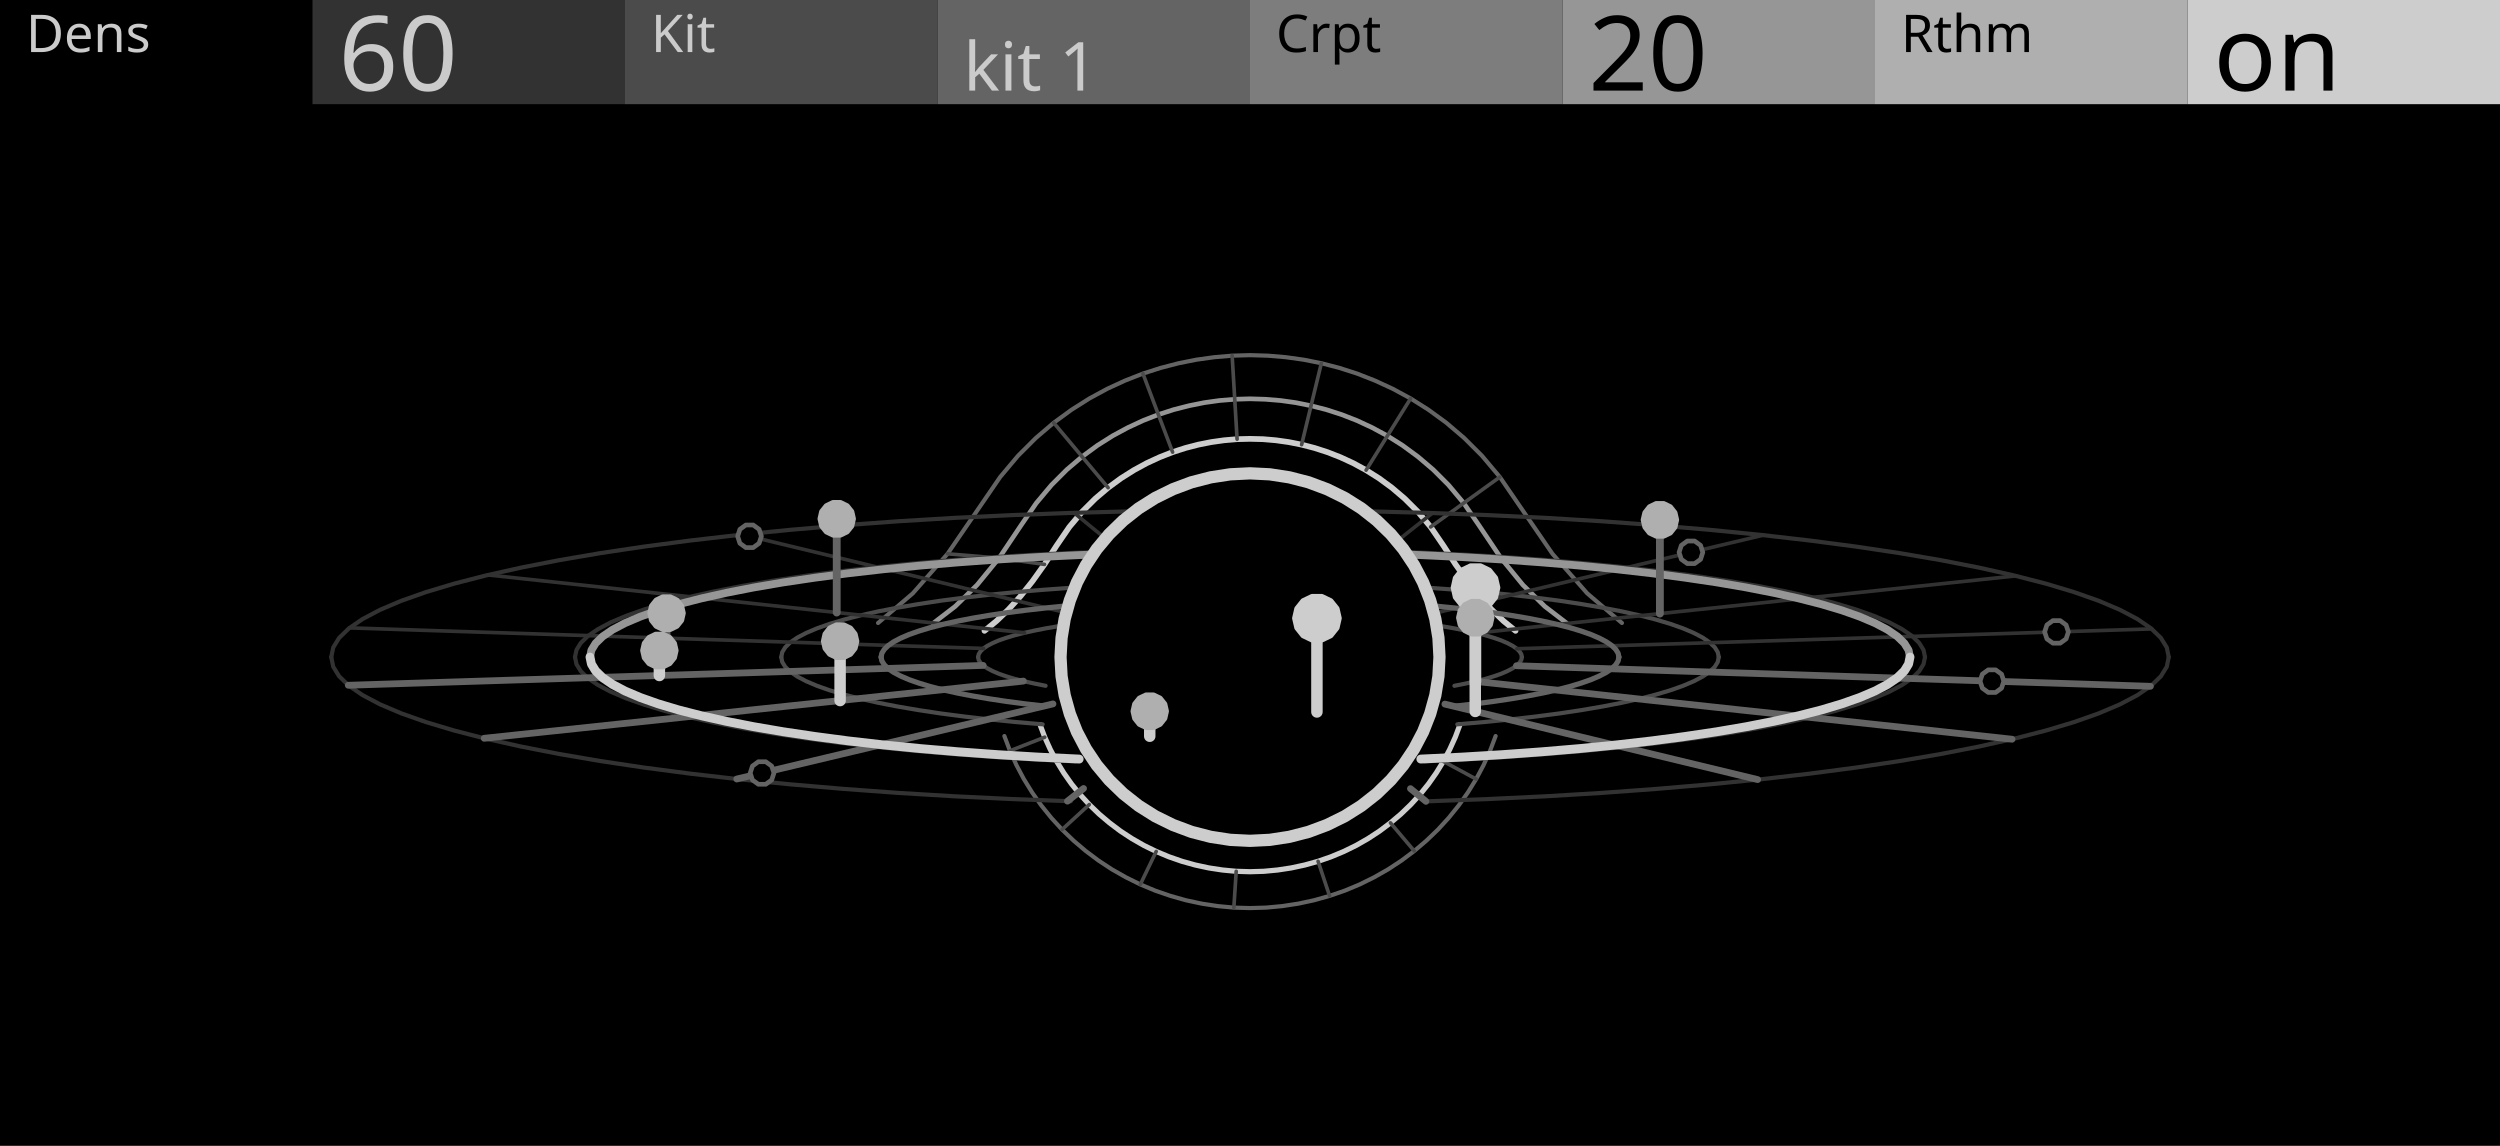
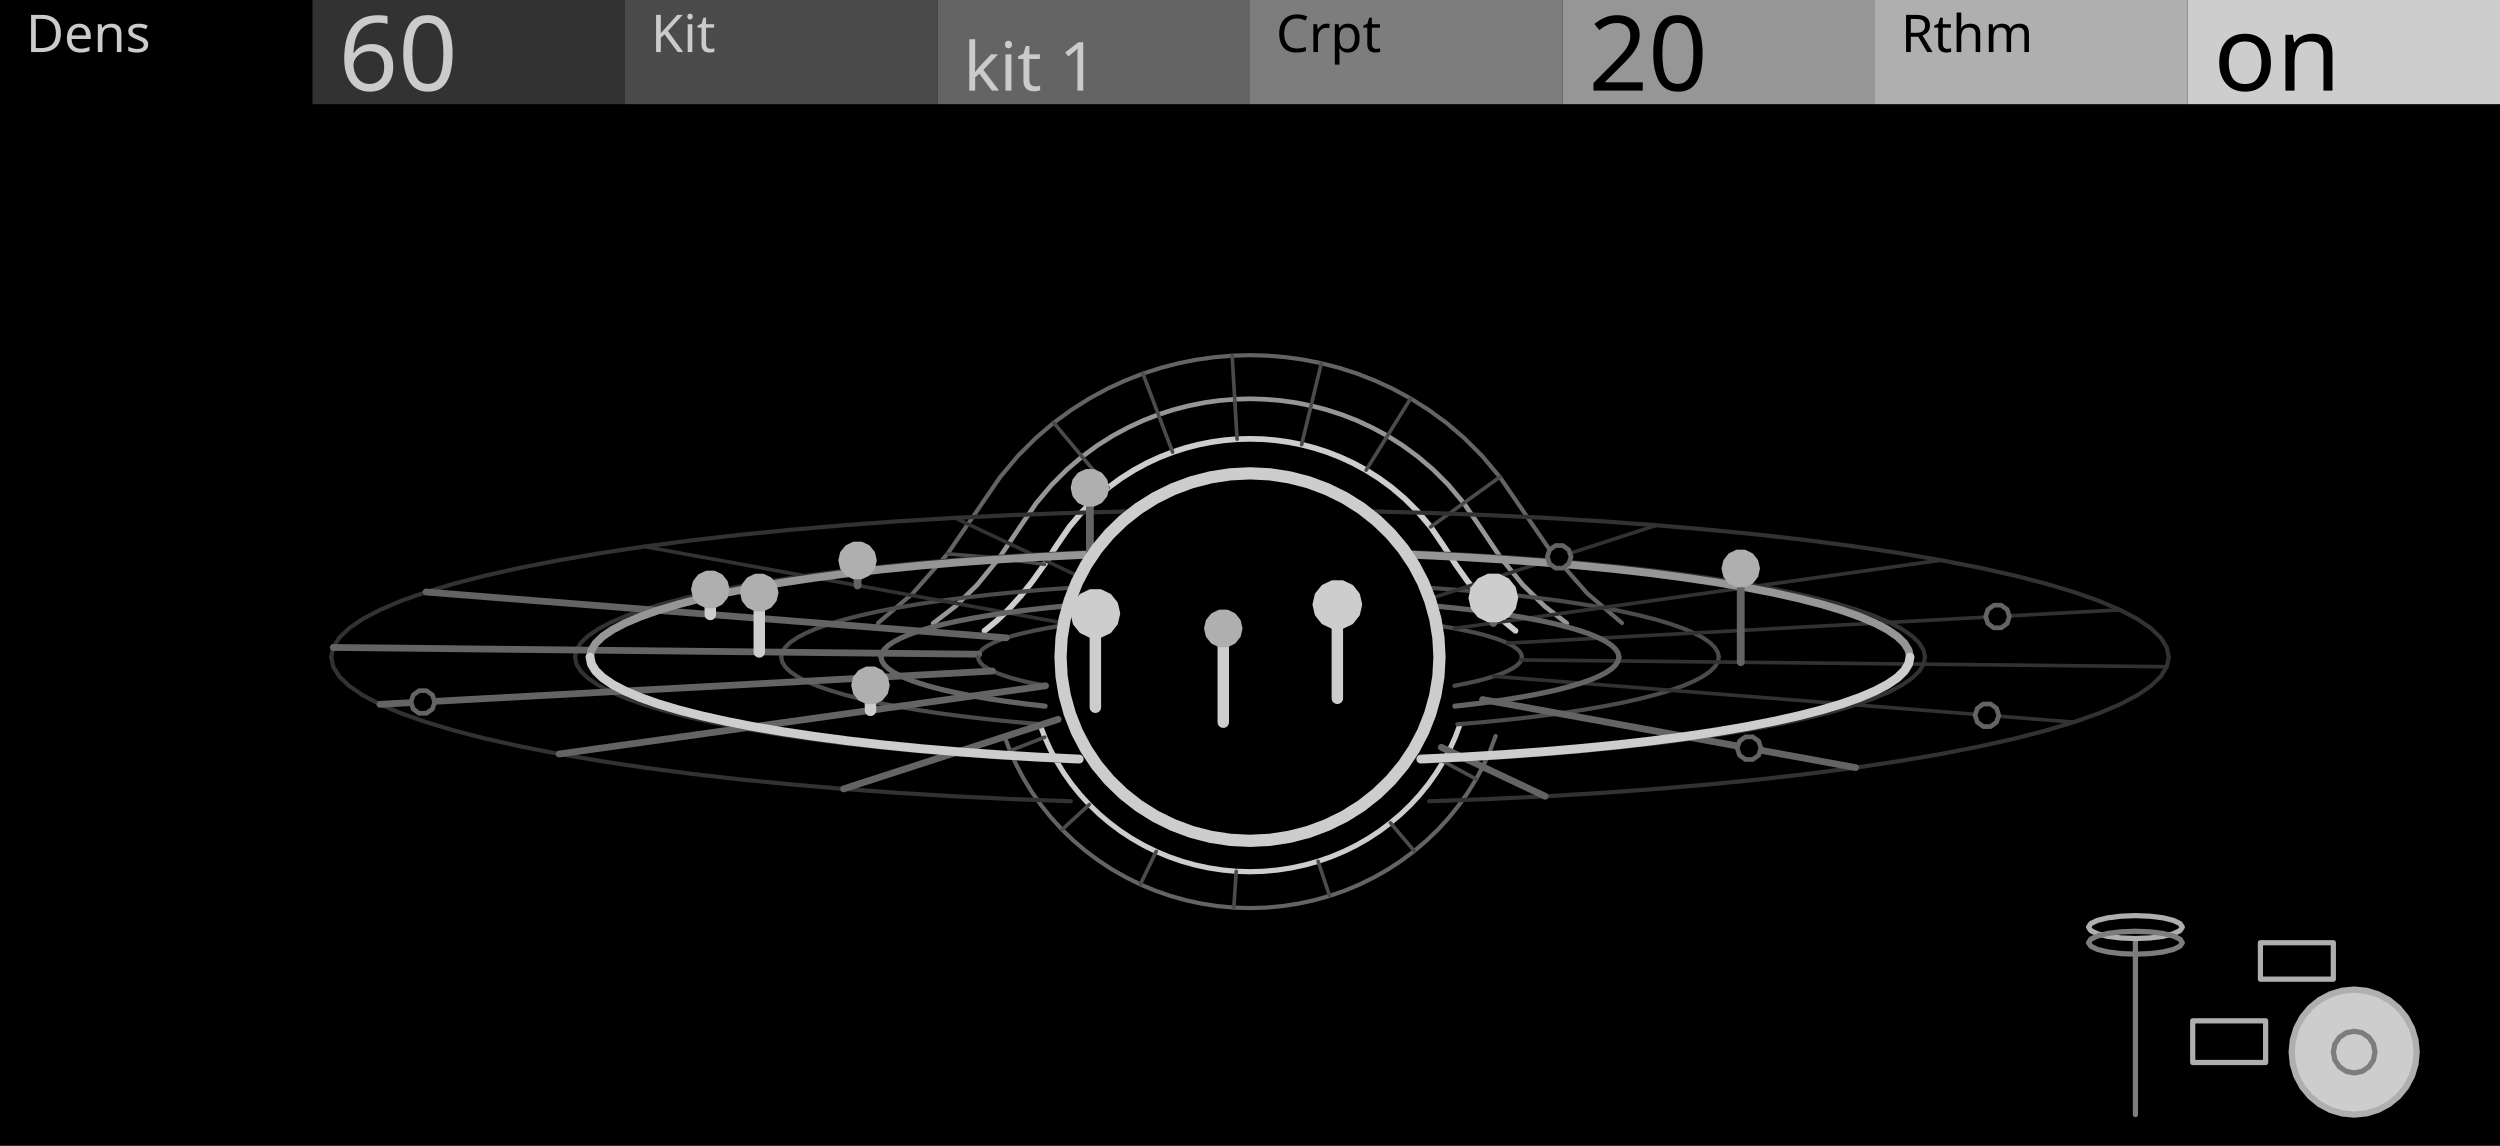
<svg xmlns="http://www.w3.org/2000/svg" width="480" height="220" viewBox="0 0 480 220">
  <rect x="0" y="0" width="480" height="220" fill="#000000" stroke="none" />
  <path d="M189.02,121.12 L191.33,119.23 L193.63,117.02 L195.94,114.47 L198.24,111.59 L200.54,108.36 L202.85,104.78 L205.32,101.17 L207.8,98.22 L210.28,95.75 L212.76,93.64 L215.23,91.83 L217.71,90.27 L220.19,88.92 L222.66,87.78 L225.14,86.81 L227.62,86.01 L230.09,85.37 L232.57,84.88 L235.05,84.53 L237.52,84.32 L240,84.26 L242.48,84.32 L244.95,84.53 L247.43,84.88 L249.91,85.37 L252.38,86.01 L254.86,86.81 L257.34,87.78 L259.81,88.92 L262.29,90.27 L264.77,91.83 L267.24,93.64 L269.72,95.75 L272.2,98.22 L274.68,101.17 L277.15,104.78 L279.46,108.36 L281.76,111.59 L284.06,114.47 L286.37,117.02 L288.67,119.23 L290.98,121.12" fill="none" stroke="#CDCDCD" stroke-width="1.1" stroke-linejoin="round" stroke-linecap="round" />
  <path d="M179.17,119.67 L183.38,116.44 L187.6,112.31 L191.82,107.15 L196.04,100.86 L198.97,96.59 L201.9,93.1 L204.83,90.17 L207.76,87.68 L210.69,85.53 L213.62,83.68 L216.55,82.1 L219.48,80.74 L222.41,79.6 L225.35,78.65 L228.28,77.9 L231.21,77.31 L234.14,76.9 L237.07,76.66 L240,76.57 L242.93,76.66 L245.86,76.9 L248.79,77.31 L251.72,77.9 L254.65,78.65 L257.59,79.6 L260.52,80.74 L263.45,82.1 L266.38,83.68 L269.31,85.53 L272.24,87.68 L275.17,90.17 L278.1,93.1 L281.03,96.59 L283.96,100.86 L288.18,107.15 L292.4,112.31 L296.62,116.44 L300.83,119.67" fill="none" stroke="#969696" stroke-width="0.9" stroke-linejoin="round" stroke-linecap="round" />
  <path d="M168.59,119.61 L175.26,113.92 L181.93,106.33 L188.61,96.58 L192.03,91.59 L195.46,87.51 L198.89,84.09 L202.31,81.17 L205.74,78.67 L209.16,76.51 L212.59,74.65 L216.02,73.07 L219.44,71.73 L222.87,70.63 L226.3,69.74 L229.72,69.06 L233.15,68.58 L236.57,68.29 L240,68.19 L243.43,68.29 L246.85,68.58 L250.28,69.06 L253.7,69.74 L257.13,70.63 L260.56,71.73 L263.98,73.07 L267.41,74.65 L270.84,76.51 L274.26,78.67 L277.69,81.17 L281.11,84.09 L284.54,87.51 L287.97,91.59 L291.39,96.58 L298.07,106.33 L304.74,113.92 L311.41,119.61" fill="none" stroke="#646464" stroke-width="0.8" stroke-linejoin="round" stroke-linecap="round" />
  <path d="M200.54,108.36 L191.82,107.15 L181.93,106.33" fill="none" stroke="#4B4B4B" stroke-width="0.7" stroke-linejoin="round" stroke-linecap="round" />
  <path d="M212.76,93.64 L207.76,87.68 L202.31,81.17" fill="none" stroke="#4B4B4B" stroke-width="0.7" stroke-linejoin="round" stroke-linecap="round" />
  <path d="M225.14,86.81 L222.41,79.6 L219.44,71.73" fill="none" stroke="#4B4B4B" stroke-width="0.7" stroke-linejoin="round" stroke-linecap="round" />
  <path d="M237.52,84.32 L237.07,76.66 L236.57,68.29" fill="none" stroke="#4B4B4B" stroke-width="0.7" stroke-linejoin="round" stroke-linecap="round" />
  <path d="M249.91,85.37 L251.72,77.9 L253.7,69.74" fill="none" stroke="#4B4B4B" stroke-width="0.7" stroke-linejoin="round" stroke-linecap="round" />
  <path d="M262.29,90.27 L266.38,83.68 L270.84,76.51" fill="none" stroke="#4B4B4B" stroke-width="0.7" stroke-linejoin="round" stroke-linecap="round" />
  <path d="M274.68,101.17 L281.03,96.59 L287.97,91.59" fill="none" stroke="#4B4B4B" stroke-width="0.7" stroke-linejoin="round" stroke-linecap="round" />
  <path d="M280.32,139.12 L279.41,141.54 L278.34,143.9 L277.12,146.19 L275.76,148.4 L274.26,150.53 L272.62,152.56 L270.86,154.48 L268.97,156.3 L266.97,157.99 L264.87,159.57 L262.67,161.01 L260.38,162.32 L258.01,163.48 L255.57,164.5 L253.07,165.37 L250.52,166.08 L247.92,166.64 L245.3,167.04 L242.65,167.29 L240,167.37 L237.35,167.29 L234.7,167.04 L232.08,166.64 L229.48,166.08 L226.93,165.37 L224.43,164.5 L221.99,163.48 L219.62,162.32 L217.33,161.01 L215.13,159.57 L213.03,157.99 L211.03,156.3 L209.14,154.48 L207.38,152.56 L205.74,150.53 L204.24,148.4 L202.88,146.19 L201.66,143.9 L200.59,141.54 L199.68,139.12" fill="none" stroke="#CDCDCD" stroke-width="1" stroke-linejoin="round" stroke-linecap="round" />
  <path d="M287.16,141.32 L286.09,144.15 L284.84,146.91 L283.42,149.58 L281.82,152.17 L280.06,154.66 L278.15,157.03 L276.09,159.28 L273.88,161.4 L271.54,163.39 L269.08,165.23 L266.51,166.92 L263.83,168.44 L261.06,169.81 L258.21,171 L255.28,172.01 L252.3,172.85 L249.27,173.5 L246.2,173.97 L243.1,174.26 L240,174.35 L236.9,174.26 L233.8,173.97 L230.73,173.5 L227.7,172.85 L224.72,172.01 L221.79,171 L218.94,169.81 L216.17,168.44 L213.49,166.92 L210.92,165.23 L208.46,163.39 L206.12,161.4 L203.91,159.28 L201.85,157.03 L199.94,154.66 L198.18,152.17 L196.58,149.58 L195.16,146.91 L193.91,144.15 L192.84,141.32" fill="none" stroke="#646464" stroke-width="0.8" stroke-linejoin="round" stroke-linecap="round" />
  <path d="M277.12,146.19 L283.42,149.58" fill="none" stroke="#4B4B4B" stroke-width="0.7" stroke-linejoin="round" stroke-linecap="round" />
  <path d="M266.97,157.99 L271.54,163.39" fill="none" stroke="#4B4B4B" stroke-width="0.7" stroke-linejoin="round" stroke-linecap="round" />
  <path d="M253.07,165.37 L255.28,172.01" fill="none" stroke="#4B4B4B" stroke-width="0.7" stroke-linejoin="round" stroke-linecap="round" />
  <path d="M237.35,167.29 L236.9,174.26" fill="none" stroke="#4B4B4B" stroke-width="0.7" stroke-linejoin="round" stroke-linecap="round" />
  <path d="M221.99,163.48 L218.94,169.81" fill="none" stroke="#4B4B4B" stroke-width="0.7" stroke-linejoin="round" stroke-linecap="round" />
  <path d="M209.14,154.48 L203.91,159.28" fill="none" stroke="#4B4B4B" stroke-width="0.7" stroke-linejoin="round" stroke-linecap="round" />
  <path d="M200.59,141.54 L193.91,144.15" fill="none" stroke="#4B4B4B" stroke-width="0.7" stroke-linejoin="round" stroke-linecap="round" />
  <path d="M187.8,126.16 L187.91,125.61 L188.25,125.07 L188.8,124.53 L189.58,124 L190.57,123.48 L191.77,122.96 L193.18,122.47 L194.79,121.98 L196.6,121.52 L198.59,121.08 L200.75,120.65 L203.09,120.25 L205.58,119.88 L208.22,119.53 L211,119.22 L213.9,118.93 L216.91,118.67 L220.02,118.44 L223.22,118.25 L226.49,118.09 L229.82,117.97 L233.19,117.88 L236.59,117.83 L240,117.81 L243.41,117.83 L246.81,117.88 L250.18,117.97 L253.51,118.09 L256.78,118.25 L259.98,118.44 L263.09,118.67 L266.1,118.93 L269,119.22 L271.78,119.53 L274.42,119.88 L276.91,120.25 L279.25,120.65 L281.41,121.08 L283.4,121.52 L285.21,121.98 L286.82,122.47 L288.23,122.96 L289.43,123.48 L290.42,124 L291.2,124.53 L291.75,125.07 L292.09,125.61 L292.2,126.16" fill="none" stroke="#4B4B4B" stroke-width="0.8" stroke-linejoin="round" stroke-linecap="round" />
  <path d="M150,126.16 L150.19,125.22 L150.77,124.28 L151.73,123.35 L153.07,122.43 L154.78,121.53 L156.85,120.65 L159.28,119.79 L162.06,118.96 L165.17,118.16 L168.6,117.39 L172.33,116.67 L176.36,115.98 L180.66,115.33 L185.21,114.74 L190,114.19 L195,113.69 L200.19,113.25 L205.56,112.86 L211.07,112.52 L216.71,112.25 L222.44,112.04 L228.25,111.88 L234.11,111.79 L240,111.76 L245.89,111.79 L251.75,111.88 L257.56,112.04 L263.29,112.25 L268.93,112.52 L274.44,112.86 L279.81,113.25 L285,113.69 L290,114.19 L294.79,114.74 L299.34,115.33 L303.64,115.98 L307.67,116.67 L311.4,117.39 L314.83,118.16 L317.94,118.96 L320.72,119.79 L323.15,120.65 L325.22,121.53 L326.93,122.43 L328.27,123.35 L329.23,124.28 L329.81,125.22 L330,126.16" fill="none" stroke="#4B4B4B" stroke-width="0.8" stroke-linejoin="round" stroke-linecap="round" />
  <path d="M110.4,126.16 L110.68,124.8 L111.51,123.45 L112.89,122.11 L114.82,120.79 L117.28,119.49 L120.27,118.22 L123.77,116.99 L127.76,115.79 L132.24,114.64 L137.18,113.54 L142.56,112.49 L148.36,111.5 L154.55,110.57 L161.1,109.71 L168,108.92 L175.2,108.2 L182.68,107.56 L190.4,107 L198.34,106.52 L206.46,106.13 L214.72,105.82 L223.08,105.6 L231.52,105.47 L240,105.42 L248.48,105.47 L256.92,105.6 L265.28,105.82 L273.54,106.13 L281.66,106.52 L289.6,107 L297.32,107.56 L304.8,108.2 L312,108.92 L318.9,109.71 L325.45,110.57 L331.64,111.5 L337.44,112.49 L342.82,113.54 L347.76,114.64 L352.24,115.79 L356.23,116.99 L359.73,118.22 L362.72,119.49 L365.18,120.79 L367.11,122.11 L368.49,123.45 L369.32,124.8 L369.6,126.16" fill="none" stroke="#323232" stroke-width="0.8" stroke-linejoin="round" stroke-linecap="round" />
  <path d="M63.6,126.16 L63.98,124.31 L65.11,122.48 L66.99,120.65 L69.61,118.86 L72.96,117.09 L77.03,115.36 L81.79,113.68 L87.23,112.05 L93.33,110.48 L100.05,108.98 L107.38,107.55 L115.27,106.2 L123.69,104.94 L132.61,103.77 L142,102.69 L151.8,101.72 L161.98,100.85 L172.49,100.08 L183.3,99.43 L194.34,98.9 L205.59,98.48 L216.98,98.18 L228.46,98 L240,97.94 L251.54,98 L263.02,98.18 L274.41,98.48 L285.66,98.9 L296.7,99.43 L307.51,100.08 L318.02,100.85 L328.2,101.72 L338,102.69 L347.39,103.77 L356.31,104.94 L364.73,106.2 L372.62,107.55 L379.95,108.98 L386.67,110.48 L392.77,112.05 L398.21,113.68 L402.97,115.36 L407.04,117.09 L410.39,118.86 L413.01,120.65 L414.89,122.48 L416.02,124.31 L416.4,126.16" fill="none" stroke="#323232" stroke-width="0.8" stroke-linejoin="round" stroke-linecap="round" />
-   <path d="M188.84,124.5 L173.62,124.01 L158.41,123.51 L143.19,123.02 L127.98,122.53 L112.76,122.03 L97.55,121.54 L82.33,121.05 L67.12,120.55" fill="none" stroke="#323232" stroke-width="0.7" stroke-linejoin="round" stroke-linecap="round" />
-   <path d="M196.7,121.49 L183.83,120.11 L170.95,118.72 L158.07,117.33 L145.2,115.94 L132.32,114.56 L119.44,113.17 L106.56,111.78 L93.69,110.39" fill="none" stroke="#323232" stroke-width="0.7" stroke-linejoin="round" stroke-linecap="round" />
-   <path d="M211.16,119.2 L202.58,117.13 L194,115.06 L185.42,112.99 L176.85,110.92 L168.27,108.85 L159.69,106.78 L151.11,104.71 L142.53,102.64" fill="none" stroke="#323232" stroke-width="0.7" stroke-linejoin="round" stroke-linecap="round" />
-   <path d="M230,117.96 L227.03,115.52 L224.06,113.09 L221.08,110.65 L218.11,108.21 L215.14,105.77 L212.16,103.33 L209.19,100.9 L206.22,98.46" fill="none" stroke="#323232" stroke-width="0.7" stroke-linejoin="round" stroke-linecap="round" />
-   <path d="M250.37,117.97 L253.45,115.54 L256.54,113.11 L259.62,110.67 L262.71,108.24 L265.79,105.8 L268.88,103.37 L271.96,100.93 L275.05,98.5" fill="none" stroke="#323232" stroke-width="0.7" stroke-linejoin="round" stroke-linecap="round" />
-   <path d="M269.16,119.23 L277.83,117.17 L286.5,115.11 L295.18,113.05 L303.85,110.99 L312.52,108.93 L321.19,106.87 L329.87,104.81 L338.54,102.75" fill="none" stroke="#323232" stroke-width="0.7" stroke-linejoin="round" stroke-linecap="round" />
-   <path d="M283.51,121.55 L296.45,120.17 L309.39,118.8 L322.33,117.43 L335.27,116.06 L348.21,114.68 L361.15,113.31 L374.09,111.94 L387.03,110.57" fill="none" stroke="#323232" stroke-width="0.7" stroke-linejoin="round" stroke-linecap="round" />
-   <path d="M291.23,124.56 L306.47,124.08 L321.71,123.61 L336.95,123.13 L352.18,122.66 L367.42,122.18 L382.66,121.71 L397.9,121.23 L413.13,120.75" fill="none" stroke="#323232" stroke-width="0.7" stroke-linejoin="round" stroke-linecap="round" />
+   <path d="M187.91,125.61 L172.42,125.45 L156.93,125.29 L141.44,125.12 L125.95,124.96 L110.45,124.8 L94.96,124.64 L79.47,124.47 L63.98,124.31" fill="none" stroke="#646464" stroke-width="1.3" stroke-linejoin="round" stroke-linecap="round" />
+   <path d="M193.19,122.46 L179.26,121.37 L165.34,120.27 L151.42,119.17 L137.49,118.07 L123.57,116.97 L109.65,115.87 L95.73,114.77 L81.8,113.67" fill="none" stroke="#646464" stroke-width="1.3" stroke-linejoin="round" stroke-linecap="round" />
+   <path d="M205.59,119.88 L195.35,118.01 L185.12,116.14 L174.88,114.28 L164.65,112.41 L154.41,110.54 L144.18,108.67 L133.94,106.81 L123.71,104.94" fill="none" stroke="#323232" stroke-width="0.7" stroke-linejoin="round" stroke-linecap="round" />
+   <path d="M223.23,118.25 L218.24,115.9 L213.25,113.55 L208.26,111.19 L203.27,108.84 L198.29,106.49 L193.3,104.14 L188.31,101.78 L183.32,99.43" fill="none" stroke="#323232" stroke-width="0.7" stroke-linejoin="round" stroke-linecap="round" />
+   <path d="M243.42,117.83 L244.44,115.35 L245.46,112.87 L246.47,110.39 L247.49,107.91 L248.51,105.43 L249.53,102.95 L250.54,100.48 L251.56,98" fill="none" stroke="#323232" stroke-width="0.7" stroke-linejoin="round" stroke-linecap="round" />
+   <path d="M263.09,118.67 L269.96,116.44 L276.83,114.21 L283.7,111.99 L290.57,109.76 L297.44,107.53 L304.3,105.3 L311.17,103.08 L318.04,100.85" fill="none" stroke="#323232" stroke-width="0.7" stroke-linejoin="round" stroke-linecap="round" />
+   <path d="M279.25,120.65 L290.92,119.02 L302.6,117.38 L314.27,115.74 L325.95,114.1 L337.62,112.47 L349.29,110.83 L360.97,109.19 L372.64,107.55" fill="none" stroke="#323232" stroke-width="0.7" stroke-linejoin="round" stroke-linecap="round" />
+   <path d="M289.43,123.48 L304.13,122.68 L318.84,121.88 L333.54,121.08 L348.24,120.28 L362.94,119.49 L377.64,118.69 L392.34,117.89 L407.05,117.09" fill="none" stroke="#323232" stroke-width="0.7" stroke-linejoin="round" stroke-linecap="round" />
  <path d="M169.17,126.16 L169.32,125.42 L169.78,124.68 L170.53,123.95 L171.58,123.23 L172.93,122.52 L174.56,121.82 L176.47,121.15 L178.66,120.49 L181.11,119.86 L183.81,119.26 L186.75,118.69 L189.92,118.15 L193.3,117.64 L196.88,117.17 L200.65,116.74 L204.58,116.35 L208.67,116 L212.89,115.69 L217.23,115.43 L221.67,115.21 L226.18,115.04 L230.75,114.92 L235.37,114.85 L240,114.83 L244.63,114.85 L249.25,114.92 L253.82,115.04 L258.33,115.21 L262.77,115.43 L267.11,115.69 L271.33,116 L275.41,116.35 L279.35,116.74 L283.12,117.17 L286.7,117.64 L290.08,118.15 L293.25,118.69 L296.19,119.26 L298.89,119.86 L301.34,120.49 L303.53,121.15 L305.44,121.82 L307.07,122.52 L308.42,123.23 L309.47,123.95 L310.22,124.68 L310.68,125.42 L310.83,126.16" fill="none" stroke="#646464" stroke-width="1" stroke-linejoin="round" stroke-linecap="round" />
  <path d="M113.28,126.16 L113.55,124.83 L114.36,123.51 L115.71,122.2 L117.6,120.91 L120.01,119.64 L122.93,118.4 L126.35,117.19 L130.26,116.02 L134.64,114.9 L139.47,113.82 L144.73,112.79 L150.4,111.82 L156.45,110.92 L162.86,110.07 L169.6,109.3 L176.64,108.6 L183.95,107.98 L191.51,107.43 L199.27,106.96 L207.2,106.58 L215.28,106.27 L223.46,106.06 L231.71,105.93 L240,105.88 L248.29,105.93 L256.54,106.06 L264.72,106.27 L272.8,106.58 L280.73,106.96 L288.49,107.43 L296.05,107.98 L303.36,108.6 L310.4,109.3 L317.14,110.07 L323.55,110.92 L329.6,111.82 L335.27,112.79 L340.53,113.82 L345.36,114.9 L349.74,116.02 L353.65,117.19 L357.07,118.4 L359.99,119.64 L362.4,120.91 L364.29,122.2 L365.64,123.51 L366.45,124.83 L366.72,126.16" fill="none" stroke="#969696" stroke-width="1.5" stroke-linejoin="round" stroke-linecap="round" />
-   <path d="M127.98,122.53 L127.98,117.73" fill="none" stroke="#646464" stroke-width="1.5" stroke-linejoin="round" stroke-linecap="round" />
-   <path d="M131.22,117.73 L130.9,119.13 L130,120.26 L128.7,120.89 L127.26,120.89 L125.96,120.26 L125.06,119.13 L124.74,117.73 L125.06,116.32 L125.96,115.19 L127.26,114.57 L128.7,114.57 L130,115.19 L130.9,116.32 L131.22,117.73 Z" fill="#AFAFAF" stroke="#AFAFAF" stroke-width="0.9" stroke-linejoin="round" stroke-linecap="round" />
-   <path d="M160.65,117.61 L160.65,99.61" fill="none" stroke="#646464" stroke-width="1.5" stroke-linejoin="round" stroke-linecap="round" />
-   <path d="M163.89,99.61 L163.57,101.02 L162.67,102.14 L161.37,102.77 L159.93,102.77 L158.63,102.14 L157.73,101.02 L157.41,99.61 L157.73,98.2 L158.63,97.08 L159.93,96.45 L161.37,96.45 L162.67,97.08 L163.57,98.2 L163.89,99.61 Z" fill="#AFAFAF" stroke="#AFAFAF" stroke-width="0.9" stroke-linejoin="round" stroke-linecap="round" />
-   <path d="M146.19,102.97 L145.75,104.31 L144.61,105.14 L143.2,105.14 L142.06,104.31 L141.63,102.97 L142.06,101.63 L143.2,100.8 L144.61,100.8 L145.75,101.63 L146.19,102.97 Z" fill="#000000" stroke="#646464" stroke-width="0.9" stroke-linejoin="round" stroke-linecap="round" />
-   <path d="M216.58,105.09 L216.15,106.43 L215.01,107.26 L213.6,107.26 L212.46,106.43 L212.02,105.09 L212.46,103.75 L213.6,102.92 L215.01,102.92 L216.15,103.75 L216.58,105.09 Z" fill="#000000" stroke="#646464" stroke-width="0.9" stroke-linejoin="round" stroke-linecap="round" />
-   <path d="M252.34,116.42 L252.34,111.62" fill="none" stroke="#646464" stroke-width="1.5" stroke-linejoin="round" stroke-linecap="round" />
-   <path d="M256.66,111.62 L256.24,113.49 L255.04,114.99 L253.31,115.83 L251.38,115.83 L249.65,114.99 L248.45,113.49 L248.02,111.62 L248.45,109.74 L249.65,108.24 L251.38,107.4 L253.31,107.4 L255.04,108.24 L256.24,109.74 L256.66,111.62 Z" fill="#CDCDCD" stroke="#CDCDCD" stroke-width="0.9" stroke-linejoin="round" stroke-linecap="round" />
-   <path d="M326.94,106.05 L326.51,107.39 L325.37,108.21 L323.96,108.21 L322.82,107.39 L322.38,106.05 L322.82,104.71 L323.96,103.88 L325.37,103.88 L326.51,104.71 L326.94,106.05 Z" fill="#000000" stroke="#646464" stroke-width="0.9" stroke-linejoin="round" stroke-linecap="round" />
-   <path d="M318.7,117.81 L318.7,99.81" fill="none" stroke="#646464" stroke-width="1.5" stroke-linejoin="round" stroke-linecap="round" />
-   <path d="M321.94,99.81 L321.62,101.22 L320.73,102.35 L319.43,102.97 L317.98,102.97 L316.68,102.35 L315.79,101.22 L315.46,99.81 L315.79,98.41 L316.68,97.28 L317.98,96.65 L319.43,96.65 L320.73,97.28 L321.62,98.41 L321.94,99.81 Z" fill="#AFAFAF" stroke="#AFAFAF" stroke-width="0.9" stroke-linejoin="round" stroke-linecap="round" />
-   <path d="M397.13,121.33 L396.69,122.67 L395.55,123.49 L394.15,123.49 L393.01,122.67 L392.57,121.33 L393.01,119.99 L394.15,119.16 L395.55,119.16 L396.69,119.99 L397.13,121.33 Z" fill="#000000" stroke="#646464" stroke-width="0.9" stroke-linejoin="round" stroke-linecap="round" />
+   <path d="M145.78,125.17 L145.78,113.77" fill="none" stroke="#CDCDCD" stroke-width="2.2" stroke-linejoin="round" stroke-linecap="round" />
+   <path d="M149.02,113.77 L148.69,115.18 L147.8,116.3 L146.5,116.93 L145.05,116.93 L143.75,116.3 L142.86,115.18 L142.54,113.77 L142.86,112.36 L143.75,111.24 L145.05,110.61 L146.5,110.61 L147.8,111.24 L148.69,112.36 L149.02,113.77 Z" fill="#AFAFAF" stroke="#AFAFAF" stroke-width="0.9" stroke-linejoin="round" stroke-linecap="round" />
+   <path d="M136.38,117.98 L136.38,113.18" fill="none" stroke="#CDCDCD" stroke-width="2.2" stroke-linejoin="round" stroke-linecap="round" />
+   <path d="M139.62,113.18 L139.3,114.59 L138.4,115.71 L137.1,116.34 L135.66,116.34 L134.36,115.71 L133.46,114.59 L133.14,113.18 L133.46,111.78 L134.36,110.65 L135.66,110.02 L137.1,110.02 L138.4,110.65 L139.3,111.78 L139.62,113.18 Z" fill="#AFAFAF" stroke="#AFAFAF" stroke-width="0.9" stroke-linejoin="round" stroke-linecap="round" />
+   <path d="M164.65,112.41 L164.65,107.61" fill="none" stroke="#646464" stroke-width="1.5" stroke-linejoin="round" stroke-linecap="round" />
+   <path d="M167.89,107.61 L167.57,109.01 L166.67,110.14 L165.37,110.77 L163.93,110.77 L162.63,110.14 L161.73,109.01 L161.41,107.61 L161.73,106.2 L162.63,105.08 L163.93,104.45 L165.37,104.45 L166.67,105.08 L167.57,106.2 L167.89,107.61 Z" fill="#AFAFAF" stroke="#AFAFAF" stroke-width="0.9" stroke-linejoin="round" stroke-linecap="round" />
+   <path d="M209.26,111.66 L209.26,93.66" fill="none" stroke="#646464" stroke-width="1.5" stroke-linejoin="round" stroke-linecap="round" />
+   <path d="M212.5,93.66 L212.18,95.07 L211.28,96.2 L209.98,96.82 L208.54,96.82 L207.24,96.2 L206.34,95.07 L206.02,93.66 L206.34,92.26 L207.24,91.13 L208.54,90.51 L209.98,90.51 L211.28,91.13 L212.18,92.26 L212.5,93.66 Z" fill="#AFAFAF" stroke="#AFAFAF" stroke-width="0.9" stroke-linejoin="round" stroke-linecap="round" />
+   <path d="M253.68,98.39 L253.24,99.73 L252.1,100.56 L250.69,100.56 L249.55,99.73 L249.12,98.39 L249.55,97.05 L250.69,96.22 L252.1,96.22 L253.24,97.05 L253.68,98.39 Z" fill="#000000" stroke="#646464" stroke-width="0.9" stroke-linejoin="round" stroke-linecap="round" />
+   <path d="M301.64,106.91 L301.2,108.25 L300.06,109.08 L298.66,109.08 L297.52,108.25 L297.08,106.91 L297.52,105.57 L298.66,104.74 L300.06,104.74 L301.2,105.57 L301.64,106.91 Z" fill="#000000" stroke="#646464" stroke-width="0.9" stroke-linejoin="round" stroke-linecap="round" />
+   <path d="M286.72,119.61 L286.72,114.81" fill="none" stroke="#646464" stroke-width="1.5" stroke-linejoin="round" stroke-linecap="round" />
+   <path d="M291.04,114.81 L290.61,116.68 L289.42,118.18 L287.68,119.02 L285.76,119.02 L284.03,118.18 L282.83,116.68 L282.4,114.81 L282.83,112.93 L284.03,111.43 L285.76,110.59 L287.68,110.59 L289.42,111.43 L290.61,112.93 L291.04,114.81 Z" fill="#CDCDCD" stroke="#CDCDCD" stroke-width="0.9" stroke-linejoin="round" stroke-linecap="round" />
+   <path d="M385.8,118.37 L385.37,119.71 L384.23,120.54 L382.82,120.54 L381.68,119.71 L381.24,118.37 L381.68,117.03 L382.82,116.2 L384.23,116.2 L385.37,117.03 L385.8,118.37 Z" fill="#000000" stroke="#646464" stroke-width="0.9" stroke-linejoin="round" stroke-linecap="round" />
  <path d="M276.38,126.16 L276.18,129.85 L275.58,133.5 L274.59,137.06 L273.23,140.51 L271.5,143.8 L269.43,146.9 L267.03,149.77 L264.34,152.38 L261.38,154.71 L258.19,156.72 L254.8,158.39 L251.24,159.72 L247.56,160.67 L243.8,161.25 L240,161.44 L236.2,161.25 L232.44,160.67 L228.76,159.72 L225.2,158.39 L221.81,156.72 L218.62,154.71 L215.66,152.38 L212.97,149.77 L210.57,146.9 L208.5,143.8 L206.77,140.51 L205.41,137.06 L204.42,133.5 L203.82,129.85 L203.62,126.16 L203.82,122.47 L204.42,118.82 L205.41,115.26 L206.77,111.81 L208.5,108.52 L210.57,105.42 L212.97,102.55 L215.66,99.94 L218.62,97.61 L221.81,95.6 L225.2,93.93 L228.76,92.6 L232.44,91.65 L236.2,91.07 L240,90.88 L243.8,91.07 L247.56,91.65 L251.24,92.6 L254.8,93.93 L258.19,95.6 L261.38,97.61 L264.34,99.94 L267.03,102.55 L269.43,105.42 L271.5,108.52 L273.23,111.81 L274.59,115.26 L275.58,118.82 L276.18,122.47 L276.38,126.16 Z" fill="#000000" stroke="#CDCDCD" stroke-width="2.35" stroke-linejoin="round" stroke-linecap="round" />
  <path d="M292.2,126.16 L292.09,126.71 L291.75,127.25 L291.2,127.79 L290.42,128.32 L289.43,128.84 L288.23,129.36 L286.82,129.85 L285.21,130.34 L283.4,130.8 L281.41,131.24 L279.25,131.67" fill="none" stroke="#4B4B4B" stroke-width="0.8" stroke-linejoin="round" stroke-linecap="round" />
  <path d="M200.75,131.67 L198.59,131.24 L196.6,130.8 L194.79,130.34 L193.18,129.85 L191.77,129.36 L190.57,128.84 L189.58,128.32 L188.8,127.79 L188.25,127.25 L187.91,126.71 L187.8,126.16" fill="none" stroke="#4B4B4B" stroke-width="0.8" stroke-linejoin="round" stroke-linecap="round" />
  <path d="M330,126.16 L329.81,127.1 L329.23,128.04 L328.27,128.97 L326.93,129.89 L325.22,130.79 L323.15,131.67 L320.72,132.53 L317.94,133.36 L314.83,134.16 L311.4,134.93 L307.67,135.65 L303.64,136.34 L299.34,136.99 L294.79,137.58 L290,138.13 L285,138.63 L279.81,139.07" fill="none" stroke="#4B4B4B" stroke-width="0.8" stroke-linejoin="round" stroke-linecap="round" />
  <path d="M200.19,139.07 L195,138.63 L190,138.13 L185.21,137.58 L180.66,136.99 L176.36,136.34 L172.33,135.65 L168.6,134.93 L165.17,134.16 L162.06,133.36 L159.28,132.53 L156.85,131.67 L154.78,130.79 L153.07,129.89 L151.73,128.97 L150.77,128.04 L150.19,127.1 L150,126.16" fill="none" stroke="#4B4B4B" stroke-width="0.8" stroke-linejoin="round" stroke-linecap="round" />
  <path d="M369.6,126.16 L369.32,127.52 L368.49,128.87 L367.11,130.21 L365.18,131.53 L362.72,132.83 L359.73,134.1 L356.23,135.33 L352.24,136.53 L347.76,137.68 L342.82,138.78 L337.44,139.83 L331.64,140.82 L325.45,141.75 L318.9,142.61 L312,143.4 L304.8,144.12 L297.32,144.76 L289.6,145.32 L281.66,145.8 L273.54,146.19" fill="none" stroke="#323232" stroke-width="0.8" stroke-linejoin="round" stroke-linecap="round" />
  <path d="M206.46,146.19 L198.34,145.8 L190.4,145.32 L182.68,144.76 L175.2,144.12 L168,143.4 L161.1,142.61 L154.55,141.75 L148.36,140.82 L142.56,139.83 L137.18,138.78 L132.24,137.68 L127.76,136.53 L123.77,135.33 L120.27,134.1 L117.28,132.83 L114.82,131.53 L112.89,130.21 L111.51,128.87 L110.68,127.52 L110.4,126.16" fill="none" stroke="#323232" stroke-width="0.8" stroke-linejoin="round" stroke-linecap="round" />
  <path d="M416.4,126.16 L416.02,128.01 L414.89,129.84 L413.01,131.67 L410.39,133.46 L407.04,135.23 L402.97,136.96 L398.21,138.64 L392.77,140.27 L386.67,141.84 L379.95,143.34 L372.62,144.77 L364.73,146.12 L356.31,147.38 L347.39,148.55 L338,149.63 L328.2,150.6 L318.02,151.47 L307.51,152.24 L296.7,152.89 L285.66,153.42 L274.41,153.84" fill="none" stroke="#323232" stroke-width="0.8" stroke-linejoin="round" stroke-linecap="round" />
  <path d="M205.59,153.84 L194.34,153.42 L183.3,152.89 L172.49,152.24 L161.98,151.47 L151.8,150.6 L142,149.63 L132.61,148.55 L123.69,147.38 L115.27,146.12 L107.38,144.77 L100.05,143.34 L93.33,141.84 L87.23,140.27 L81.79,138.64 L77.03,136.96 L72.96,135.23 L69.61,133.46 L66.99,131.67 L65.11,129.84 L63.98,128.01 L63.6,126.16" fill="none" stroke="#323232" stroke-width="0.8" stroke-linejoin="round" stroke-linecap="round" />
-   <path d="M291.16,127.82 L306.38,128.31 L321.59,128.81 L336.81,129.3 L352.02,129.79 L367.24,130.29 L382.45,130.78 L397.67,131.27 L412.88,131.77" fill="none" stroke="#646464" stroke-width="1.3" stroke-linejoin="round" stroke-linecap="round" />
-   <path d="M283.3,130.83 L296.17,132.21 L309.05,133.6 L321.93,134.99 L334.8,136.38 L347.68,137.76 L360.56,139.15 L373.44,140.54 L386.31,141.93" fill="none" stroke="#646464" stroke-width="1.3" stroke-linejoin="round" stroke-linecap="round" />
-   <path d="M277.42,135.19 L286,137.26 L294.58,139.33 L303.15,141.4 L311.73,143.47 L320.31,145.54 L328.89,147.61 L337.47,149.68" fill="none" stroke="#646464" stroke-width="1.3" stroke-linejoin="round" stroke-linecap="round" />
-   <path d="M270.81,151.42 L273.78,153.86" fill="none" stroke="#646464" stroke-width="1.3" stroke-linejoin="round" stroke-linecap="round" />
-   <path d="M208.04,151.39 L204.95,153.82" fill="none" stroke="#646464" stroke-width="1.3" stroke-linejoin="round" stroke-linecap="round" />
-   <path d="M202.17,135.15 L193.5,137.21 L184.82,139.27 L176.15,141.33 L167.48,143.39 L158.81,145.45 L150.13,147.51 L141.46,149.57" fill="none" stroke="#646464" stroke-width="1.3" stroke-linejoin="round" stroke-linecap="round" />
-   <path d="M196.49,130.77 L183.55,132.15 L170.61,133.52 L157.67,134.89 L144.73,136.26 L131.79,137.64 L118.85,139.01 L105.91,140.38 L92.97,141.75" fill="none" stroke="#646464" stroke-width="1.3" stroke-linejoin="round" stroke-linecap="round" />
-   <path d="M188.77,127.76 L173.53,128.24 L158.29,128.71 L143.05,129.19 L127.82,129.66 L112.58,130.14 L97.34,130.61 L82.1,131.09 L66.87,131.57" fill="none" stroke="#646464" stroke-width="1.3" stroke-linejoin="round" stroke-linecap="round" />
+   <path d="M284.65,134.31 L294.88,136.18 L305.12,138.04 L315.35,139.91 L325.59,141.78 L335.82,143.65 L346.06,145.51 L356.29,147.38" fill="none" stroke="#646464" stroke-width="1.3" stroke-linejoin="round" stroke-linecap="round" />
+   <path d="M276.73,143.48 L281.71,145.83 L286.7,148.18 L291.69,150.54 L296.68,152.89" fill="none" stroke="#646464" stroke-width="1.3" stroke-linejoin="round" stroke-linecap="round" />
+   <path d="M203.17,138.11 L196.3,140.33 L189.43,142.56 L182.56,144.79 L175.7,147.02 L168.83,149.24 L161.96,151.47" fill="none" stroke="#646464" stroke-width="1.3" stroke-linejoin="round" stroke-linecap="round" />
+   <path d="M200.75,131.67 L189.08,133.3 L177.4,134.94 L165.73,136.58 L154.05,138.22 L142.38,139.85 L130.71,141.49 L119.03,143.13 L107.36,144.77" fill="none" stroke="#646464" stroke-width="1.3" stroke-linejoin="round" stroke-linecap="round" />
+   <path d="M190.57,128.84 L175.87,129.64 L161.16,130.44 L146.46,131.24 L131.76,132.04 L117.06,132.83 L102.36,133.63 L87.66,134.43 L72.95,135.23" fill="none" stroke="#646464" stroke-width="1.3" stroke-linejoin="round" stroke-linecap="round" />
+   <path d="M292.09,126.71 L307.58,126.87 L323.07,127.03 L338.56,127.2 L354.05,127.36 L369.55,127.52 L385.04,127.68 L400.53,127.85 L416.02,128.01" fill="none" stroke="#323232" stroke-width="0.7" stroke-linejoin="round" stroke-linecap="round" />
+   <path d="M286.81,129.86 L300.74,130.95 L314.66,132.05 L328.58,133.15 L342.51,134.25 L356.43,135.35 L370.35,136.45 L384.27,137.55 L398.2,138.65" fill="none" stroke="#323232" stroke-width="0.7" stroke-linejoin="round" stroke-linecap="round" />
  <path d="M310.83,126.16 L310.68,126.9 L310.22,127.64 L309.47,128.37 L308.42,129.09 L307.07,129.8 L305.44,130.5 L303.53,131.17 L301.34,131.83 L298.89,132.46 L296.19,133.06 L293.25,133.63 L290.08,134.17 L286.7,134.68 L283.12,135.15 L279.35,135.58" fill="none" stroke="#646464" stroke-width="1" stroke-linejoin="round" stroke-linecap="round" />
  <path d="M200.65,135.58 L196.88,135.15 L193.3,134.68 L189.92,134.17 L186.75,133.63 L183.81,133.06 L181.11,132.46 L178.66,131.83 L176.47,131.17 L174.56,130.5 L172.93,129.8 L171.58,129.09 L170.53,128.37 L169.78,127.64 L169.32,126.9 L169.17,126.16" fill="none" stroke="#646464" stroke-width="1" stroke-linejoin="round" stroke-linecap="round" />
  <path d="M366.72,126.16 L366.45,127.49 L365.64,128.81 L364.29,130.12 L362.4,131.41 L359.99,132.68 L357.07,133.92 L353.65,135.13 L349.74,136.3 L345.36,137.42 L340.53,138.5 L335.27,139.53 L329.6,140.5 L323.55,141.4 L317.14,142.25 L310.4,143.02 L303.36,143.72 L296.05,144.34 L288.49,144.89 L280.73,145.36 L272.8,145.74" fill="none" stroke="#CDCDCD" stroke-width="1.7" stroke-linejoin="round" stroke-linecap="round" />
  <path d="M207.2,145.74 L199.27,145.36 L191.51,144.89 L183.95,144.34 L176.64,143.72 L169.6,143.02 L162.86,142.25 L156.45,141.4 L150.4,140.5 L144.73,139.53 L139.47,138.5 L134.64,137.42 L130.26,136.3 L126.35,135.13 L122.93,133.92 L120.01,132.68 L117.6,131.41 L115.71,130.12 L114.36,128.81 L113.55,127.49 L113.28,126.16" fill="none" stroke="#CDCDCD" stroke-width="1.7" stroke-linejoin="round" stroke-linecap="round" />
-   <path d="M384.73,130.78 L384.3,132.12 L383.16,132.95 L381.75,132.95 L380.61,132.12 L380.17,130.78 L380.61,129.44 L381.75,128.61 L383.16,128.61 L384.3,129.44 L384.73,130.78 Z" fill="#000000" stroke="#646464" stroke-width="0.9" stroke-linejoin="round" stroke-linecap="round" />
-   <path d="M283.3,130.83 L283.3,112.83" fill="none" stroke="#CDCDCD" stroke-width="2.2" stroke-linejoin="round" stroke-linecap="round" />
-   <path d="M287.62,112.83 L287.19,114.7 L285.99,116.2 L284.26,117.04 L282.34,117.04 L280.6,116.2 L279.4,114.7 L278.98,112.83 L279.4,110.95 L280.6,109.45 L282.34,108.61 L284.26,108.61 L285.99,109.45 L287.19,110.95 L287.62,112.83 Z" fill="#CDCDCD" stroke="#CDCDCD" stroke-width="0.9" stroke-linejoin="round" stroke-linecap="round" />
-   <path d="M283.25,136.6 L283.25,118.6" fill="none" stroke="#CDCDCD" stroke-width="2.2" stroke-linejoin="round" stroke-linecap="round" />
-   <path d="M286.49,118.6 L286.17,120.01 L285.27,121.13 L283.97,121.76 L282.53,121.76 L281.23,121.13 L280.33,120.01 L280.01,118.6 L280.33,117.19 L281.23,116.07 L282.53,115.44 L283.97,115.44 L285.27,116.07 L286.17,117.19 L286.49,118.6 Z" fill="#AFAFAF" stroke="#AFAFAF" stroke-width="0.9" stroke-linejoin="round" stroke-linecap="round" />
-   <path d="M252.85,136.7 L252.85,118.7" fill="none" stroke="#CDCDCD" stroke-width="2.2" stroke-linejoin="round" stroke-linecap="round" />
-   <path d="M257.17,118.7 L256.74,120.57 L255.54,122.08 L253.81,122.91 L251.89,122.91 L250.16,122.08 L248.96,120.57 L248.53,118.7 L248.96,116.82 L250.16,115.32 L251.89,114.49 L253.81,114.49 L255.54,115.32 L256.74,116.82 L257.17,118.7 Z" fill="#CDCDCD" stroke="#CDCDCD" stroke-width="0.9" stroke-linejoin="round" stroke-linecap="round" />
-   <path d="M220.75,141.36 L220.75,136.56" fill="none" stroke="#CDCDCD" stroke-width="2.2" stroke-linejoin="round" stroke-linecap="round" />
-   <path d="M223.99,136.56 L223.67,137.96 L222.77,139.09 L221.47,139.72 L220.03,139.72 L218.73,139.09 L217.83,137.96 L217.51,136.56 L217.83,135.15 L218.73,134.02 L220.03,133.4 L221.47,133.4 L222.77,134.02 L223.67,135.15 L223.99,136.56 Z" fill="#AFAFAF" stroke="#AFAFAF" stroke-width="0.9" stroke-linejoin="round" stroke-linecap="round" />
-   <path d="M148.6,148.42 L148.16,149.76 L147.02,150.58 L145.61,150.58 L144.47,149.76 L144.04,148.42 L144.47,147.08 L145.61,146.25 L147.02,146.25 L148.16,147.08 L148.6,148.42 Z" fill="#000000" stroke="#646464" stroke-width="0.9" stroke-linejoin="round" stroke-linecap="round" />
-   <path d="M161.3,134.51 L161.3,123.11" fill="none" stroke="#CDCDCD" stroke-width="2.2" stroke-linejoin="round" stroke-linecap="round" />
-   <path d="M164.54,123.11 L164.21,124.51 L163.32,125.64 L162.02,126.27 L160.57,126.27 L159.27,125.64 L158.38,124.51 L158.06,123.11 L158.38,121.7 L159.27,120.57 L160.57,119.95 L162.02,119.95 L163.32,120.57 L164.21,121.7 L164.54,123.11 Z" fill="#AFAFAF" stroke="#AFAFAF" stroke-width="0.9" stroke-linejoin="round" stroke-linecap="round" />
-   <path d="M126.6,129.7 L126.6,124.9" fill="none" stroke="#CDCDCD" stroke-width="2.2" stroke-linejoin="round" stroke-linecap="round" />
-   <path d="M129.84,124.9 L129.52,126.31 L128.62,127.43 L127.32,128.06 L125.88,128.06 L124.58,127.43 L123.68,126.31 L123.36,124.9 L123.68,123.49 L124.58,122.37 L125.88,121.74 L127.32,121.74 L128.62,122.37 L129.52,123.49 L129.84,124.9 Z" fill="#AFAFAF" stroke="#AFAFAF" stroke-width="0.9" stroke-linejoin="round" stroke-linecap="round" />
+   <path d="M338.1,143.65 L337.67,144.99 L336.53,145.82 L335.12,145.82 L333.98,144.99 L333.54,143.65 L333.98,142.31 L335.12,141.48 L336.53,141.48 L337.67,142.31 L338.1,143.65 Z" fill="#000000" stroke="#646464" stroke-width="0.9" stroke-linejoin="round" stroke-linecap="round" />
+   <path d="M256.77,134.07 L256.77,116.07" fill="none" stroke="#CDCDCD" stroke-width="2.2" stroke-linejoin="round" stroke-linecap="round" />
+   <path d="M261.09,116.07 L260.66,117.94 L259.47,119.45 L257.73,120.28 L255.81,120.28 L254.08,119.45 L252.88,117.94 L252.45,116.07 L252.88,114.19 L254.08,112.69 L255.81,111.86 L257.73,111.86 L259.47,112.69 L260.66,114.19 L261.09,116.07 Z" fill="#CDCDCD" stroke="#CDCDCD" stroke-width="0.9" stroke-linejoin="round" stroke-linecap="round" />
+   <path d="M234.87,138.66 L234.87,120.66" fill="none" stroke="#CDCDCD" stroke-width="2.2" stroke-linejoin="round" stroke-linecap="round" />
+   <path d="M238.11,120.66 L237.79,122.06 L236.89,123.19 L235.59,123.82 L234.15,123.82 L232.85,123.19 L231.95,122.06 L231.63,120.66 L231.95,119.25 L232.85,118.13 L234.15,117.5 L235.59,117.5 L236.89,118.13 L237.79,119.25 L238.11,120.66 Z" fill="#AFAFAF" stroke="#AFAFAF" stroke-width="0.9" stroke-linejoin="round" stroke-linecap="round" />
+   <path d="M210.31,135.79 L210.31,117.79" fill="none" stroke="#CDCDCD" stroke-width="2.2" stroke-linejoin="round" stroke-linecap="round" />
+   <path d="M214.63,117.79 L214.2,119.66 L213.01,121.17 L211.27,122 L209.35,122 L207.62,121.17 L206.42,119.66 L205.99,117.79 L206.42,115.91 L207.62,114.41 L209.35,113.58 L211.27,113.58 L213.01,114.41 L214.2,115.91 L214.63,117.79 Z" fill="#CDCDCD" stroke="#CDCDCD" stroke-width="0.9" stroke-linejoin="round" stroke-linecap="round" />
+   <path d="M167.13,136.38 L167.13,131.58" fill="none" stroke="#CDCDCD" stroke-width="2.2" stroke-linejoin="round" stroke-linecap="round" />
+   <path d="M170.37,131.58 L170.05,132.99 L169.15,134.12 L167.85,134.74 L166.41,134.74 L165.11,134.12 L164.21,132.99 L163.89,131.58 L164.21,130.18 L165.11,129.05 L166.41,128.42 L167.85,128.42 L169.15,129.05 L170.05,130.18 L170.37,131.58 Z" fill="#AFAFAF" stroke="#AFAFAF" stroke-width="0.9" stroke-linejoin="round" stroke-linecap="round" />
+   <path d="M83.47,134.78 L83.03,136.12 L81.89,136.95 L80.48,136.95 L79.34,136.12 L78.91,134.78 L79.34,133.44 L80.48,132.61 L81.89,132.61 L83.03,133.44 L83.47,134.78 Z" fill="#000000" stroke="#646464" stroke-width="0.9" stroke-linejoin="round" stroke-linecap="round" />
+   <path d="M334.22,127.15 L334.22,109.15" fill="none" stroke="#646464" stroke-width="1.5" stroke-linejoin="round" stroke-linecap="round" />
+   <path d="M337.46,109.15 L337.14,110.56 L336.25,111.68 L334.95,112.31 L333.5,112.31 L332.2,111.68 L331.31,110.56 L330.98,109.15 L331.31,107.74 L332.2,106.62 L333.5,105.99 L334.95,105.99 L336.25,106.62 L337.14,107.74 L337.46,109.15 Z" fill="#AFAFAF" stroke="#AFAFAF" stroke-width="0.9" stroke-linejoin="round" stroke-linecap="round" />
+   <path d="M383.77,137.33 L383.33,138.67 L382.19,139.5 L380.79,139.5 L379.65,138.67 L379.21,137.33 L379.65,135.99 L380.79,135.16 L382.19,135.16 L383.33,135.99 L383.77,137.33 Z" fill="#000000" stroke="#646464" stroke-width="0.9" stroke-linejoin="round" stroke-linecap="round" />
+   <path d="M410,178 L410,214" fill="none" stroke="#7D7D7D" stroke-width="1" stroke-linejoin="round" stroke-linecap="round" />
+   <path d="M419,178 L418.56,178.68 L417.28,179.29 L415.29,179.78 L412.78,180.09 L410,180.2 L407.22,180.09 L404.71,179.78 L402.72,179.29 L401.44,178.68 L401,178 L401.44,177.32 L402.72,176.71 L404.71,176.22 L407.22,175.91 L410,175.8 L412.78,175.91 L415.29,176.22 L417.28,176.71 L418.56,177.32 L419,178 Z" fill="#000000" stroke="#AFAFAF" stroke-width="1" stroke-linejoin="round" stroke-linecap="round" />
+   <path d="M419,181 L418.56,181.68 L417.28,182.29 L415.29,182.78 L412.78,183.09 L410,183.2 L407.22,183.09 L404.71,182.78 L402.72,182.29 L401.44,181.68 L401,181 L401.44,180.32 L402.72,179.71 L404.71,179.22 L407.22,178.91 L410,178.8 L412.78,178.91 L415.29,179.22 L417.28,179.71 L418.56,180.32 L419,181 Z" fill="none" stroke="#7D7D7D" stroke-width="1" stroke-linejoin="round" stroke-linecap="round" />
+   <path d="M434,181 L448,181 L448,188 L434,188 Z" fill="#000000" stroke="#AFAFAF" stroke-width="1" stroke-linejoin="round" stroke-linecap="round" />
+   <path d="M464,202 L463.77,204.34 L463.09,206.59 L461.98,208.67 L460.49,210.49 L458.67,211.98 L456.59,213.09 L454.34,213.77 L452,214 L449.66,213.77 L447.41,213.09 L445.33,211.98 L443.51,210.49 L442.02,208.67 L440.91,206.59 L440.23,204.34 L440,202 L440.23,199.66 L440.91,197.41 L442.02,195.33 L443.51,193.51 L445.33,192.02 L447.41,190.91 L449.66,190.23 L452,190 L454.34,190.23 L456.59,190.91 L458.67,192.02 L460.49,193.51 L461.98,195.33 L463.09,197.41 L463.77,199.66 L464,202 Z" fill="#CDCDCD" stroke="#AFAFAF" stroke-width="1.2" stroke-linejoin="round" stroke-linecap="round" />
+   <path d="M456,202 L455.7,203.53 L454.83,204.83 L453.53,205.7 L452,206 L450.47,205.7 L449.17,204.83 L448.3,203.53 L448,202 L448.3,200.47 L449.17,199.17 L450.47,198.3 L452,198 L453.53,198.3 L454.83,199.17 L455.7,200.47 L456,202 Z" fill="none" stroke="#7D7D7D" stroke-width="1" stroke-linejoin="round" stroke-linecap="round" />
+   <path d="M421,196 L435,196 L435,204 L421,204 Z" fill="#000000" stroke="#AFAFAF" stroke-width="1" stroke-linejoin="round" stroke-linecap="round" />
  <rect x="0" y="0" width="480" height="20" fill="#000000" stroke="none" />
  <rect x="0" y="0" width="60" height="20" fill="#000000" stroke="none" />
  <rect x="60" y="0" width="60" height="20" fill="#323232" stroke="none" />
  <rect x="120" y="0" width="60" height="20" fill="#4B4B4B" stroke="none" />
  <rect x="180" y="0" width="60" height="20" fill="#646464" stroke="none" />
  <rect x="240" y="0" width="60" height="20" fill="#7D7D7D" stroke="none" />
  <rect x="300" y="0" width="60" height="20" fill="#969696" stroke="none" />
  <rect x="360" y="0" width="60" height="20" fill="#AFAFAF" stroke="none" />
  <rect x="420" y="0" width="60" height="20" fill="#CDCDCD" stroke="none" />
  <text transform="matrix(1 0 0 1 5 10)" fill="#CBCBCB" font-family="UniversNextPro-Light" font-size="10px">Dens</text>
  <text transform="matrix(1 0 0 1 65 17.4)" fill="#CBCBCB" font-family="UniversNextPro-Light" font-size="20px">60</text>
  <text transform="matrix(1 0 0 1 125 10)" fill="#CBCBCB" font-family="UniversNextPro-Light" font-size="10px">Kit</text>
  <text transform="matrix(1 0 0 1 185 17.4)" fill="#CBCBCB" font-family="UniversNextPro-Light" font-size="13px">kit 1</text>
  <text transform="matrix(1 0 0 1 245 10)" fill="#000000" font-family="UniversNextPro-Light" font-size="10px">Crpt</text>
  <text transform="matrix(1 0 0 1 305 17.4)" fill="#000000" font-family="UniversNextPro-Light" font-size="20px">20</text>
  <text transform="matrix(1 0 0 1 365 10)" fill="#000000" font-family="UniversNextPro-Light" font-size="10px">Rthm</text>
  <text transform="matrix(1 0 0 1 425 17.4)" fill="#000000" font-family="UniversNextPro-Light" font-size="20px">on</text>
</svg>
